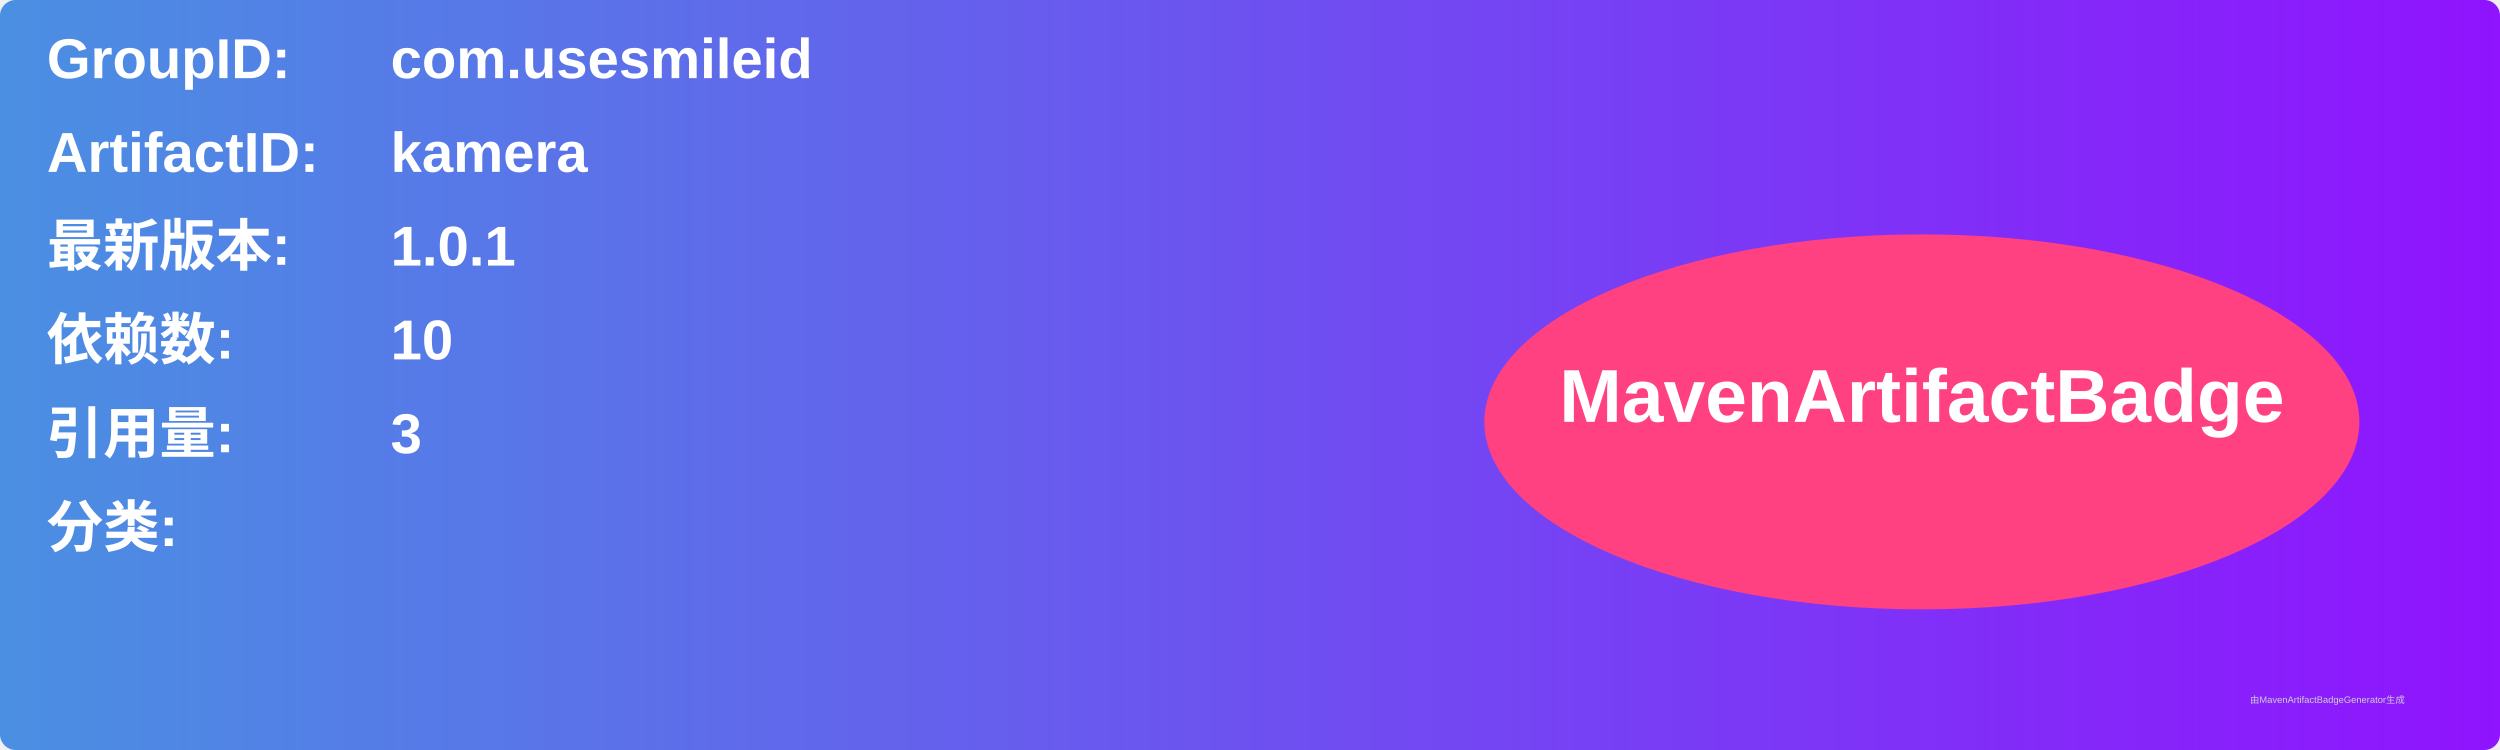
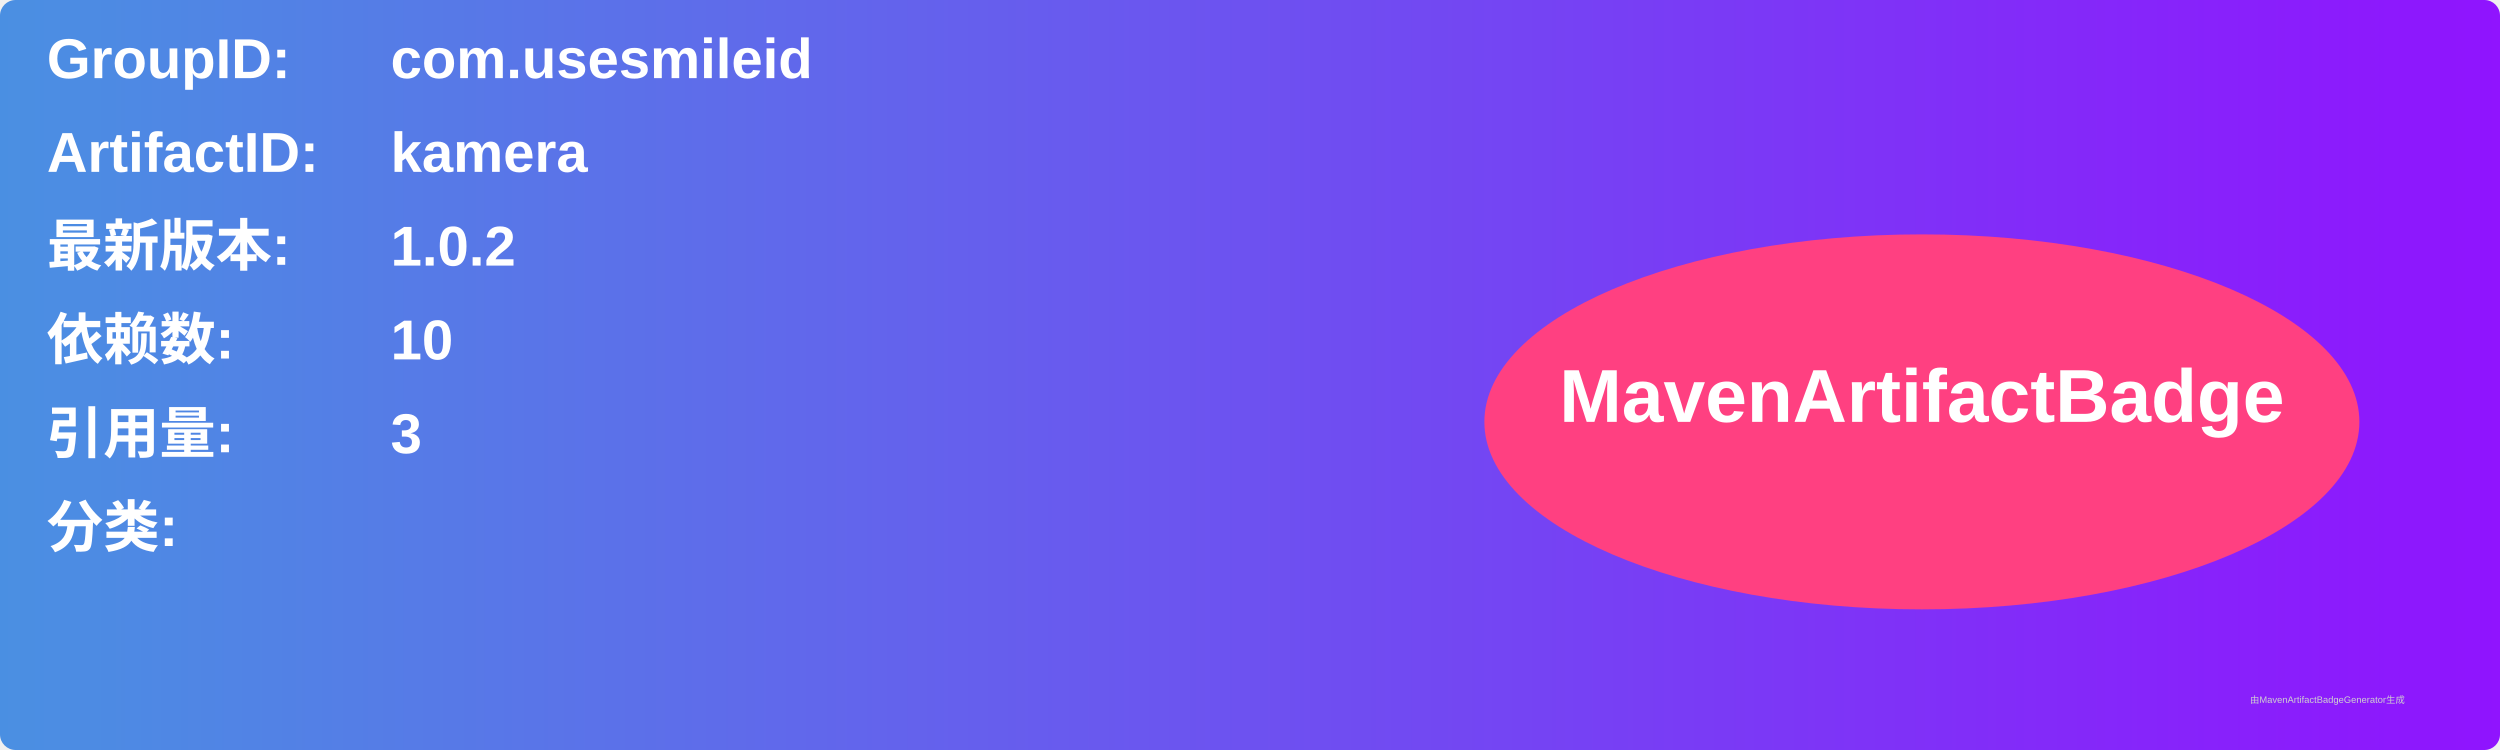
<svg xmlns="http://www.w3.org/2000/svg" width="800" height="240" viewBox="0 0 800 240">
  <linearGradient id="grad" x1="0%" y1="0%" x2="100%" y2="0%">
    <stop offset="0%" stop-color="#4a90e2" />
    <stop offset="100%" stop-color="#9013fe" />
  </linearGradient>
  <rect width="100%" height="100%" rx="5" ry="5" fill="url(#grad)" />
  <g transform="translate(15, 15)">
    <text x="0" y="10" font-family="Arial" font-size="18" fill="white" font-weight="bold" width="260">GroupID:</text>
    <text x="110" y="10" font-family="Arial" font-size="18" fill="white" font-weight="bold" width="460">com.usesmileid</text>
    <text x="0" y="40" font-family="Arial" font-size="18" fill="white" font-weight="bold" width="260">ArtifactID:</text>
    <text x="110" y="40" font-family="Arial" font-size="18" fill="white" font-weight="bold" width="460">kamera</text>
    <text x="0" y="70" font-family="Arial" font-size="18" fill="white" font-weight="bold">最新版本:</text>
    <text x="110" y="70" font-family="Arial" font-size="18" fill="white" font-weight="bold">
-       <tspan font-weight="bold">1.0.1</tspan>
+       <tspan font-weight="bold">1.0.2</tspan>
    </text>
    <text x="0" y="100" font-family="Arial" font-size="18" fill="white" font-weight="bold">依赖数: </text>
    <text x="110" y="100" font-family="Arial" font-size="18" fill="white">
      <tspan font-weight="bold">10</tspan>
    </text>
    <text x="0" y="130" font-family="Arial" font-size="18" fill="white" font-weight="bold">引用量: </text>
    <text x="110" y="130" font-family="Arial" font-size="18" fill="white">
      <tspan font-weight="bold">3</tspan>
    </text>
    <text x="0" y="160" font-family="Arial" font-size="18" fill="white" font-weight="bold">分类:</text>
    <text x="10" y="190" font-family="Arial" font-size="10" fill="white">
      <tspan font-weight="bold" />
    </text>
    <ellipse cx="600" cy="120" rx="140" ry="60" fill="#ff4081" />
    <text x="600" y="120" text-anchor="middle" font-family="Arial" font-size="24" fill="white" font-weight="bold">MavenArtifactBadge</text>
  </g>
  <text x="720" y="225" font-family="Arial" font-size="3" fill="#d0d0d0">由MavenArtifactBadgeGenerator生成</text>
</svg>
